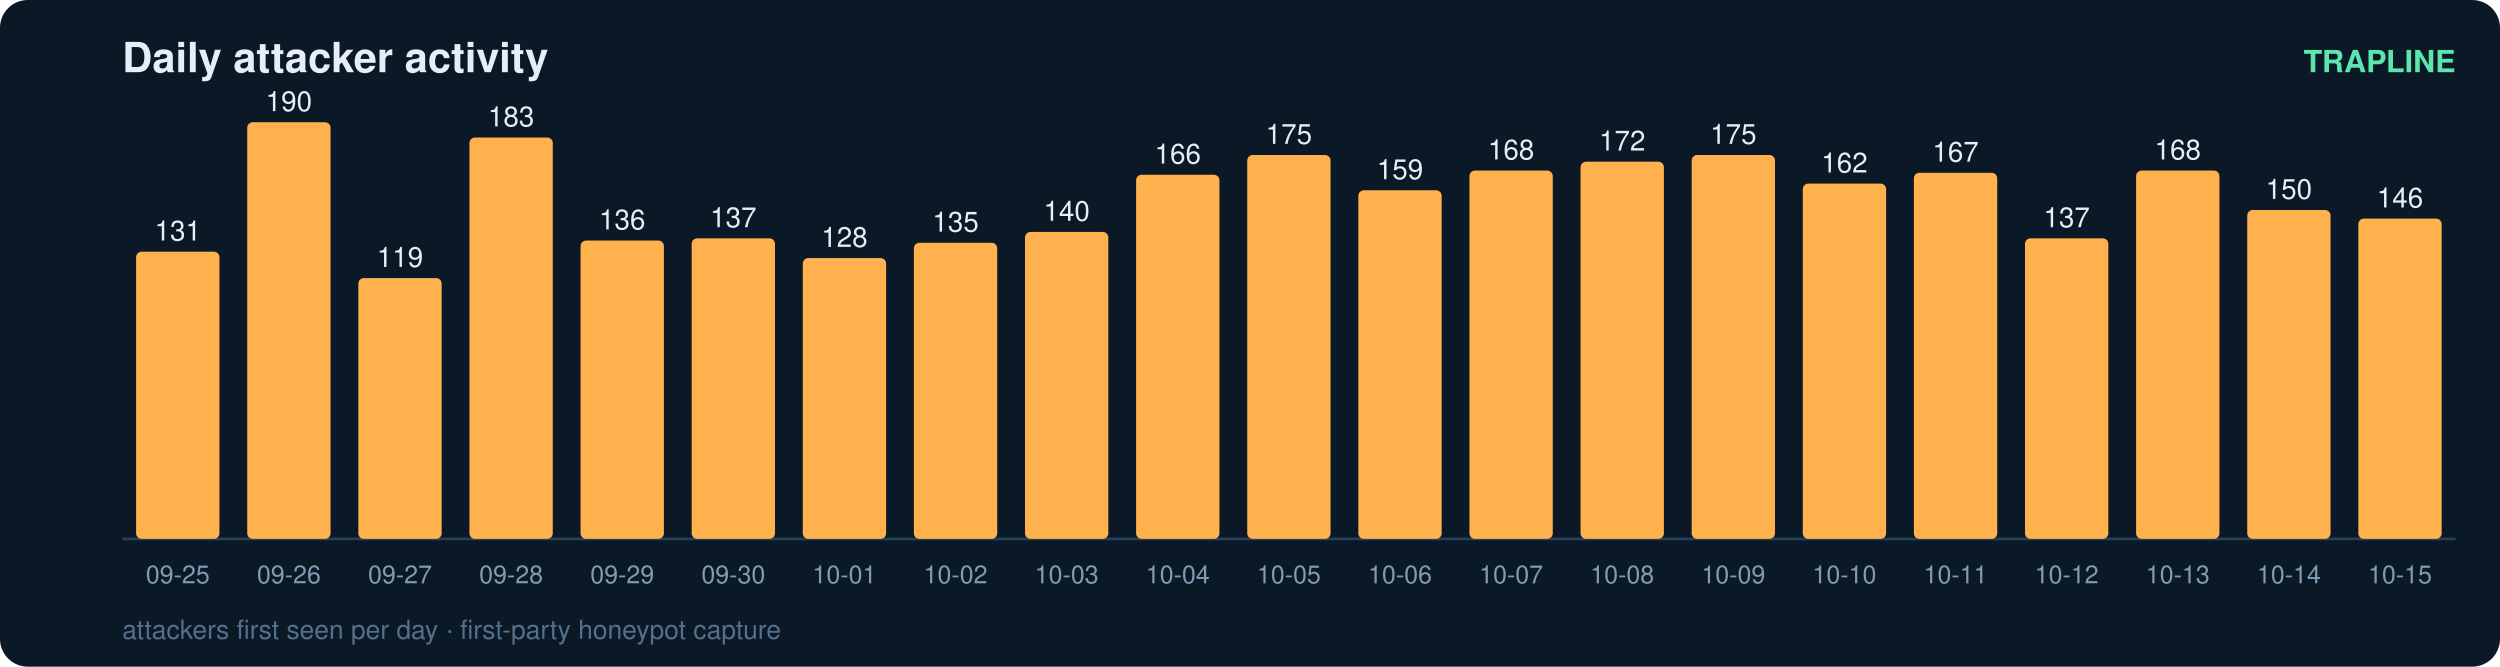
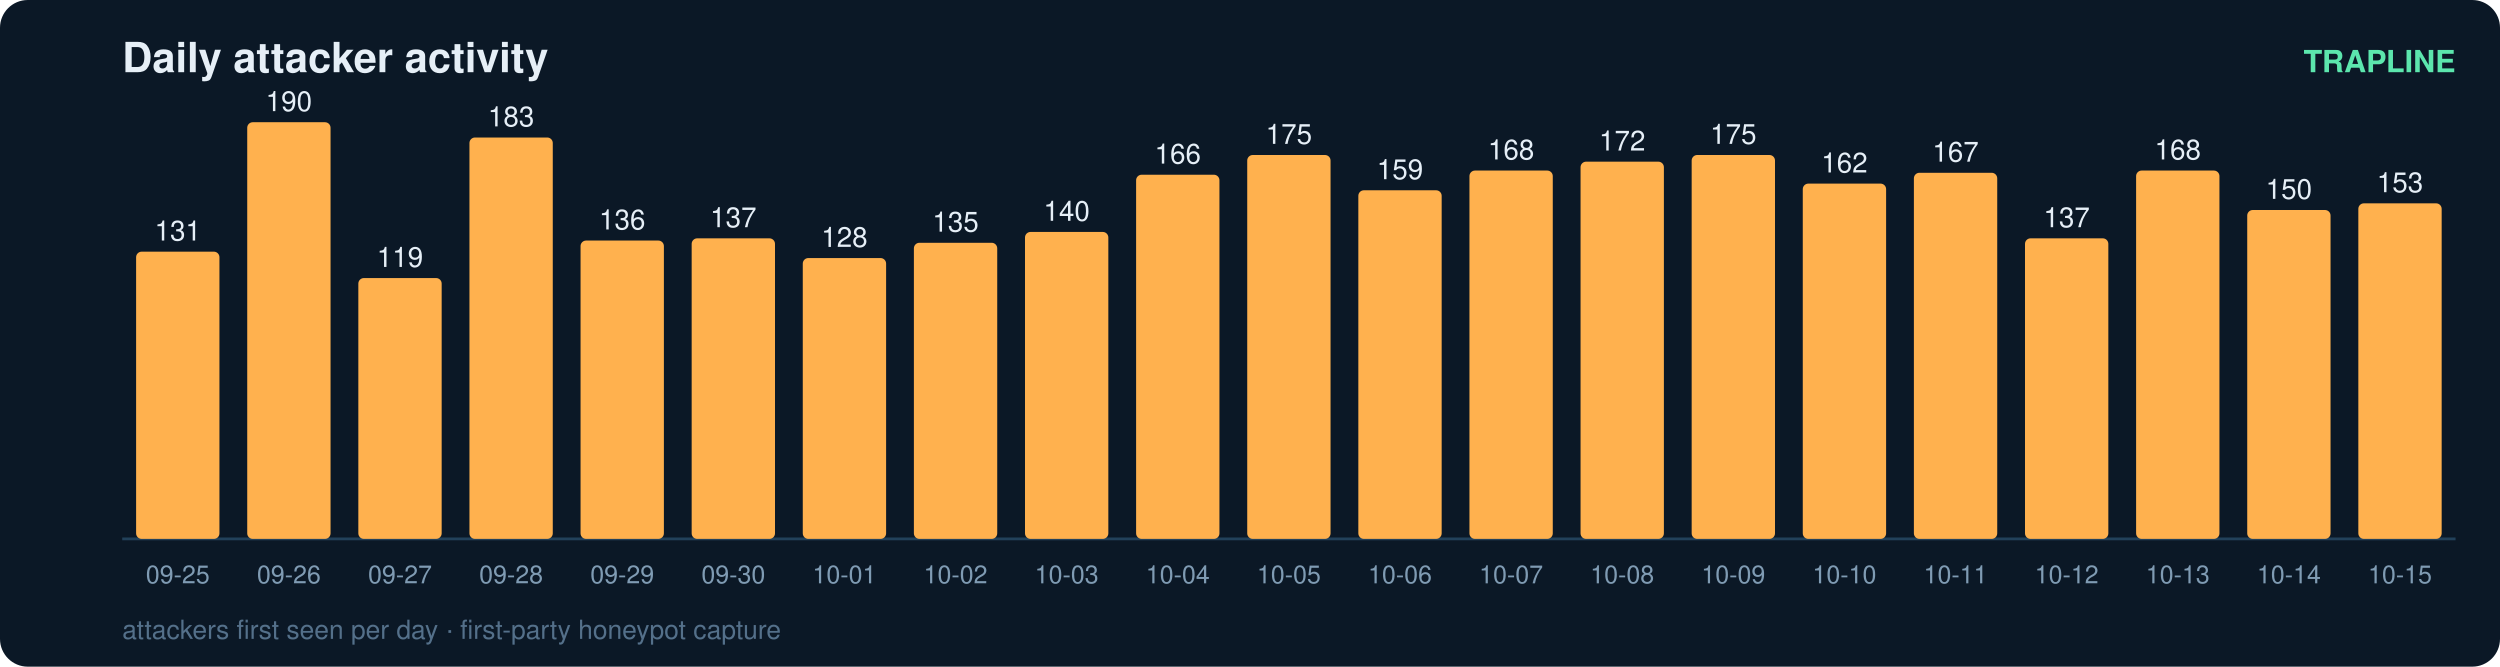
<svg xmlns="http://www.w3.org/2000/svg" width="900" height="240" viewBox="0 0 900 240" font-family="ui-sans-serif,Segoe UI,Helvetica,Arial">
  <rect width="900" height="240" rx="10" fill="#0b1826" />
  <text x="44" y="26" fill="#e6eff7" font-size="15" font-weight="700">Daily attacker activity</text>
  <text x="884" y="26" fill="#5ce6ad" font-size="11" text-anchor="end" font-weight="600">TRAPLINE</text>
  <line x1="44" y1="194" x2="884" y2="194" stroke="#22415a" stroke-width="1" />
  <rect x="49" y="90.6" width="30" height="103.4" rx="2" fill="#ffb14e" />
  <text x="64.0" y="86.6" fill="#e6eff7" font-size="10" text-anchor="middle" font-variant-numeric="tabular-nums">131</text>
  <text x="64.0" y="210.0" fill="#7f9bb3" font-size="9" text-anchor="middle">09-25</text>
  <rect x="89" y="44.0" width="30" height="150.0" rx="2" fill="#ffb14e" />
  <text x="104.0" y="40.0" fill="#e6eff7" font-size="10" text-anchor="middle" font-variant-numeric="tabular-nums">190</text>
  <text x="104.0" y="210.0" fill="#7f9bb3" font-size="9" text-anchor="middle">09-26</text>
  <rect x="129" y="100.1" width="30" height="93.9" rx="2" fill="#ffb14e" />
  <text x="144.0" y="96.1" fill="#e6eff7" font-size="10" text-anchor="middle" font-variant-numeric="tabular-nums">119</text>
  <text x="144.0" y="210.0" fill="#7f9bb3" font-size="9" text-anchor="middle">09-27</text>
  <rect x="169" y="49.5" width="30" height="144.5" rx="2" fill="#ffb14e" />
  <text x="184.0" y="45.5" fill="#e6eff7" font-size="10" text-anchor="middle" font-variant-numeric="tabular-nums">183</text>
  <text x="184.0" y="210.0" fill="#7f9bb3" font-size="9" text-anchor="middle">09-28</text>
  <rect x="209" y="86.6" width="30" height="107.4" rx="2" fill="#ffb14e" />
  <text x="224.0" y="82.6" fill="#e6eff7" font-size="10" text-anchor="middle" font-variant-numeric="tabular-nums">136</text>
  <text x="224.0" y="210.0" fill="#7f9bb3" font-size="9" text-anchor="middle">09-29</text>
  <rect x="249" y="85.8" width="30" height="108.2" rx="2" fill="#ffb14e" />
  <text x="264.0" y="81.8" fill="#e6eff7" font-size="10" text-anchor="middle" font-variant-numeric="tabular-nums">137</text>
  <text x="264.0" y="210.0" fill="#7f9bb3" font-size="9" text-anchor="middle">09-30</text>
  <rect x="289" y="92.9" width="30" height="101.1" rx="2" fill="#ffb14e" />
  <text x="304.0" y="88.9" fill="#e6eff7" font-size="10" text-anchor="middle" font-variant-numeric="tabular-nums">128</text>
  <text x="304.0" y="210.0" fill="#7f9bb3" font-size="9" text-anchor="middle">10-01</text>
  <rect x="329" y="87.4" width="30" height="106.6" rx="2" fill="#ffb14e" />
  <text x="344.0" y="83.4" fill="#e6eff7" font-size="10" text-anchor="middle" font-variant-numeric="tabular-nums">135</text>
  <text x="344.0" y="210.0" fill="#7f9bb3" font-size="9" text-anchor="middle">10-02</text>
  <rect x="369" y="83.5" width="30" height="110.5" rx="2" fill="#ffb14e" />
  <text x="384.0" y="79.5" fill="#e6eff7" font-size="10" text-anchor="middle" font-variant-numeric="tabular-nums">140</text>
  <text x="384.0" y="210.0" fill="#7f9bb3" font-size="9" text-anchor="middle">10-03</text>
  <rect x="409" y="62.9" width="30" height="131.1" rx="2" fill="#ffb14e" />
  <text x="424.0" y="58.9" fill="#e6eff7" font-size="10" text-anchor="middle" font-variant-numeric="tabular-nums">166</text>
  <text x="424.0" y="210.0" fill="#7f9bb3" font-size="9" text-anchor="middle">10-04</text>
  <rect x="449" y="55.8" width="30" height="138.2" rx="2" fill="#ffb14e" />
  <text x="464.0" y="51.8" fill="#e6eff7" font-size="10" text-anchor="middle" font-variant-numeric="tabular-nums">175</text>
  <text x="464.0" y="210.0" fill="#7f9bb3" font-size="9" text-anchor="middle">10-05</text>
  <rect x="489" y="68.5" width="30" height="125.5" rx="2" fill="#ffb14e" />
  <text x="504.0" y="64.5" fill="#e6eff7" font-size="10" text-anchor="middle" font-variant-numeric="tabular-nums">159</text>
  <text x="504.0" y="210.0" fill="#7f9bb3" font-size="9" text-anchor="middle">10-06</text>
  <rect x="529" y="61.4" width="30" height="132.6" rx="2" fill="#ffb14e" />
  <text x="544.0" y="57.4" fill="#e6eff7" font-size="10" text-anchor="middle" font-variant-numeric="tabular-nums">168</text>
  <text x="544.0" y="210.0" fill="#7f9bb3" font-size="9" text-anchor="middle">10-07</text>
  <rect x="569" y="58.2" width="30" height="135.8" rx="2" fill="#ffb14e" />
  <text x="584.0" y="54.2" fill="#e6eff7" font-size="10" text-anchor="middle" font-variant-numeric="tabular-nums">172</text>
  <text x="584.0" y="210.0" fill="#7f9bb3" font-size="9" text-anchor="middle">10-08</text>
  <rect x="609" y="55.8" width="30" height="138.2" rx="2" fill="#ffb14e" />
  <text x="624.0" y="51.8" fill="#e6eff7" font-size="10" text-anchor="middle" font-variant-numeric="tabular-nums">175</text>
  <text x="624.0" y="210.0" fill="#7f9bb3" font-size="9" text-anchor="middle">10-09</text>
  <rect x="649" y="66.1" width="30" height="127.9" rx="2" fill="#ffb14e" />
  <text x="664.0" y="62.1" fill="#e6eff7" font-size="10" text-anchor="middle" font-variant-numeric="tabular-nums">162</text>
  <text x="664.0" y="210.0" fill="#7f9bb3" font-size="9" text-anchor="middle">10-10</text>
  <rect x="689" y="62.2" width="30" height="131.8" rx="2" fill="#ffb14e" />
  <text x="704.0" y="58.2" fill="#e6eff7" font-size="10" text-anchor="middle" font-variant-numeric="tabular-nums">167</text>
  <text x="704.0" y="210.0" fill="#7f9bb3" font-size="9" text-anchor="middle">10-11</text>
  <rect x="729" y="85.8" width="30" height="108.2" rx="2" fill="#ffb14e" />
  <text x="744.0" y="81.8" fill="#e6eff7" font-size="10" text-anchor="middle" font-variant-numeric="tabular-nums">137</text>
  <text x="744.0" y="210.0" fill="#7f9bb3" font-size="9" text-anchor="middle">10-12</text>
  <rect x="769" y="61.4" width="30" height="132.6" rx="2" fill="#ffb14e" />
  <text x="784.0" y="57.4" fill="#e6eff7" font-size="10" text-anchor="middle" font-variant-numeric="tabular-nums">168</text>
  <text x="784.0" y="210.0" fill="#7f9bb3" font-size="9" text-anchor="middle">10-13</text>
  <rect x="809" y="75.6" width="30" height="118.4" rx="2" fill="#ffb14e" />
  <text x="824.0" y="71.6" fill="#e6eff7" font-size="10" text-anchor="middle" font-variant-numeric="tabular-nums">150</text>
  <text x="824.0" y="210.0" fill="#7f9bb3" font-size="9" text-anchor="middle">10-14</text>
-   <rect x="849" y="78.7" width="30" height="115.3" rx="2" fill="#ffb14e" />
-   <text x="864.0" y="74.7" fill="#e6eff7" font-size="10" text-anchor="middle" font-variant-numeric="tabular-nums">146</text>
+   <rect x="849" y="73.2" width="30" height="120.8" rx="2" fill="#ffb14e" />
+   <text x="864.0" y="69.2" fill="#e6eff7" font-size="10" text-anchor="middle" font-variant-numeric="tabular-nums">153</text>
  <text x="864.0" y="210.0" fill="#7f9bb3" font-size="9" text-anchor="middle">10-15</text>
  <text x="44" y="230" fill="#54708a" font-size="9.5">attackers first seen per day · first-party honeypot capture</text>
</svg>
